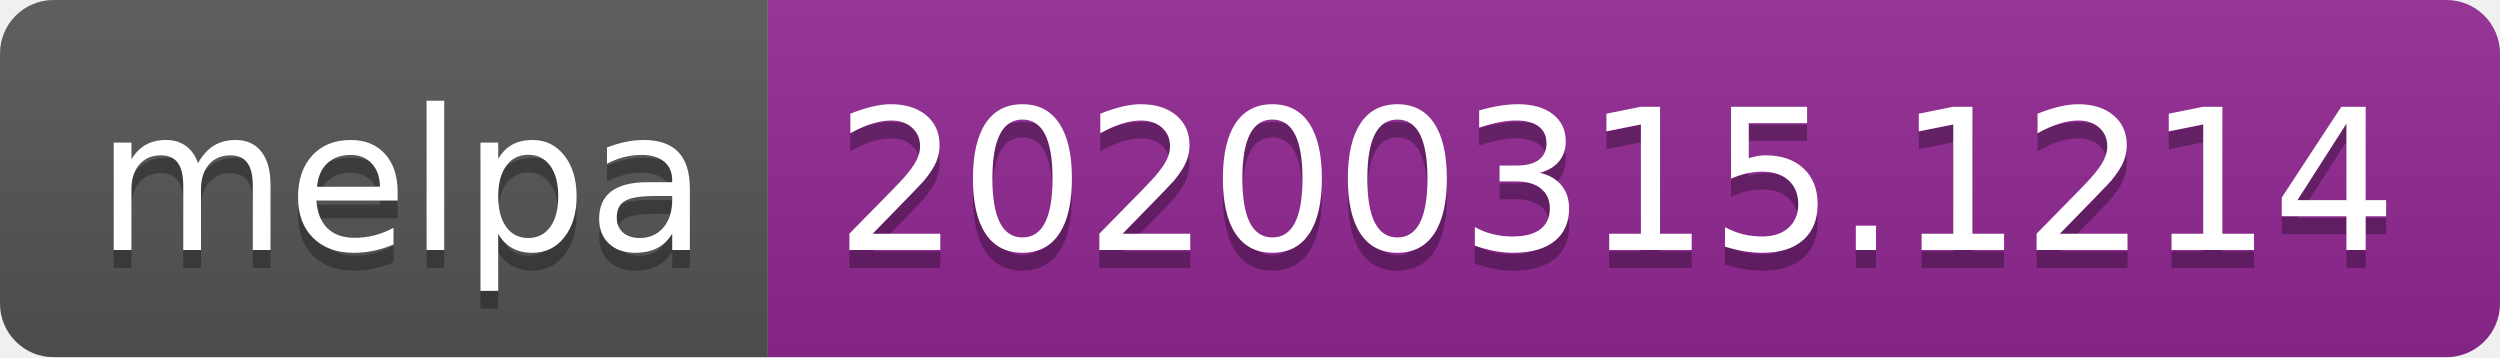
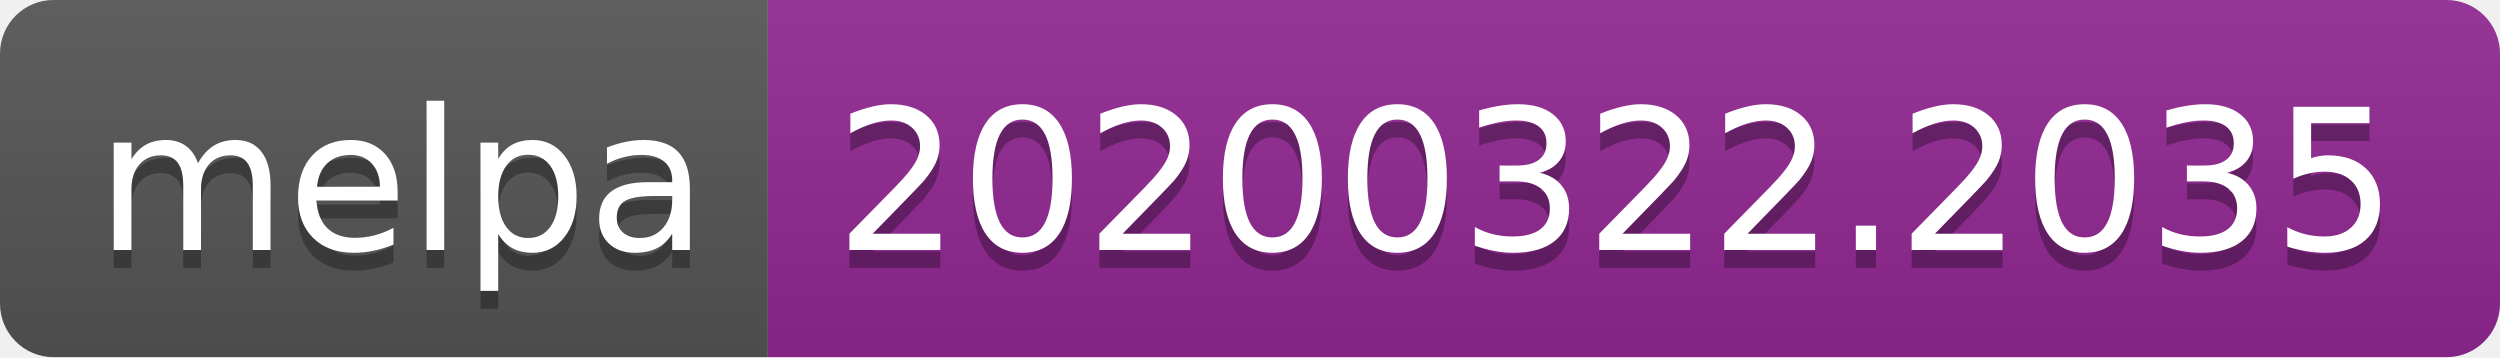
<svg xmlns="http://www.w3.org/2000/svg" width="140" height="20">
  <linearGradient id="b" x2="0" y2="100%">
    <stop offset="0" stop-color="#bbb" stop-opacity=".1" />
    <stop offset="1" stop-opacity=".1" />
  </linearGradient>
  <clipPath id="a">
    <rect width="140" height="20" rx="3" fill="#fff" />
  </clipPath>
  <g clip-path="url(#a)">
    <path fill="#555" d="M0 0h43v20H0z" />
    <path fill="#922793" d="M43 0h97v20H43z" />
    <path fill="url(#b)" d="M0 0h140v20H0z" />
  </g>
  <g fill="#fff" text-anchor="middle" font-family="DejaVu Sans,Verdana,Geneva,sans-serif" font-size="110">
    <text x="225" y="150" fill="#010101" fill-opacity=".3" transform="scale(.1)" textLength="330">melpa</text>
    <text x="225" y="140" transform="scale(.1)" textLength="330">melpa</text>
-     <text x="905" y="150" fill="#010101" fill-opacity=".3" transform="scale(.1)" textLength="870">20200315.1214</text>
-     <text x="905" y="140" transform="scale(.1)" textLength="870">20200315.1214</text>
+     <text x="905" y="150" fill="#010101" fill-opacity=".3" transform="scale(.1)" textLength="870">20200322.2035</text>
+     <text x="905" y="140" transform="scale(.1)" textLength="870">20200322.2035</text>
  </g>
</svg>
